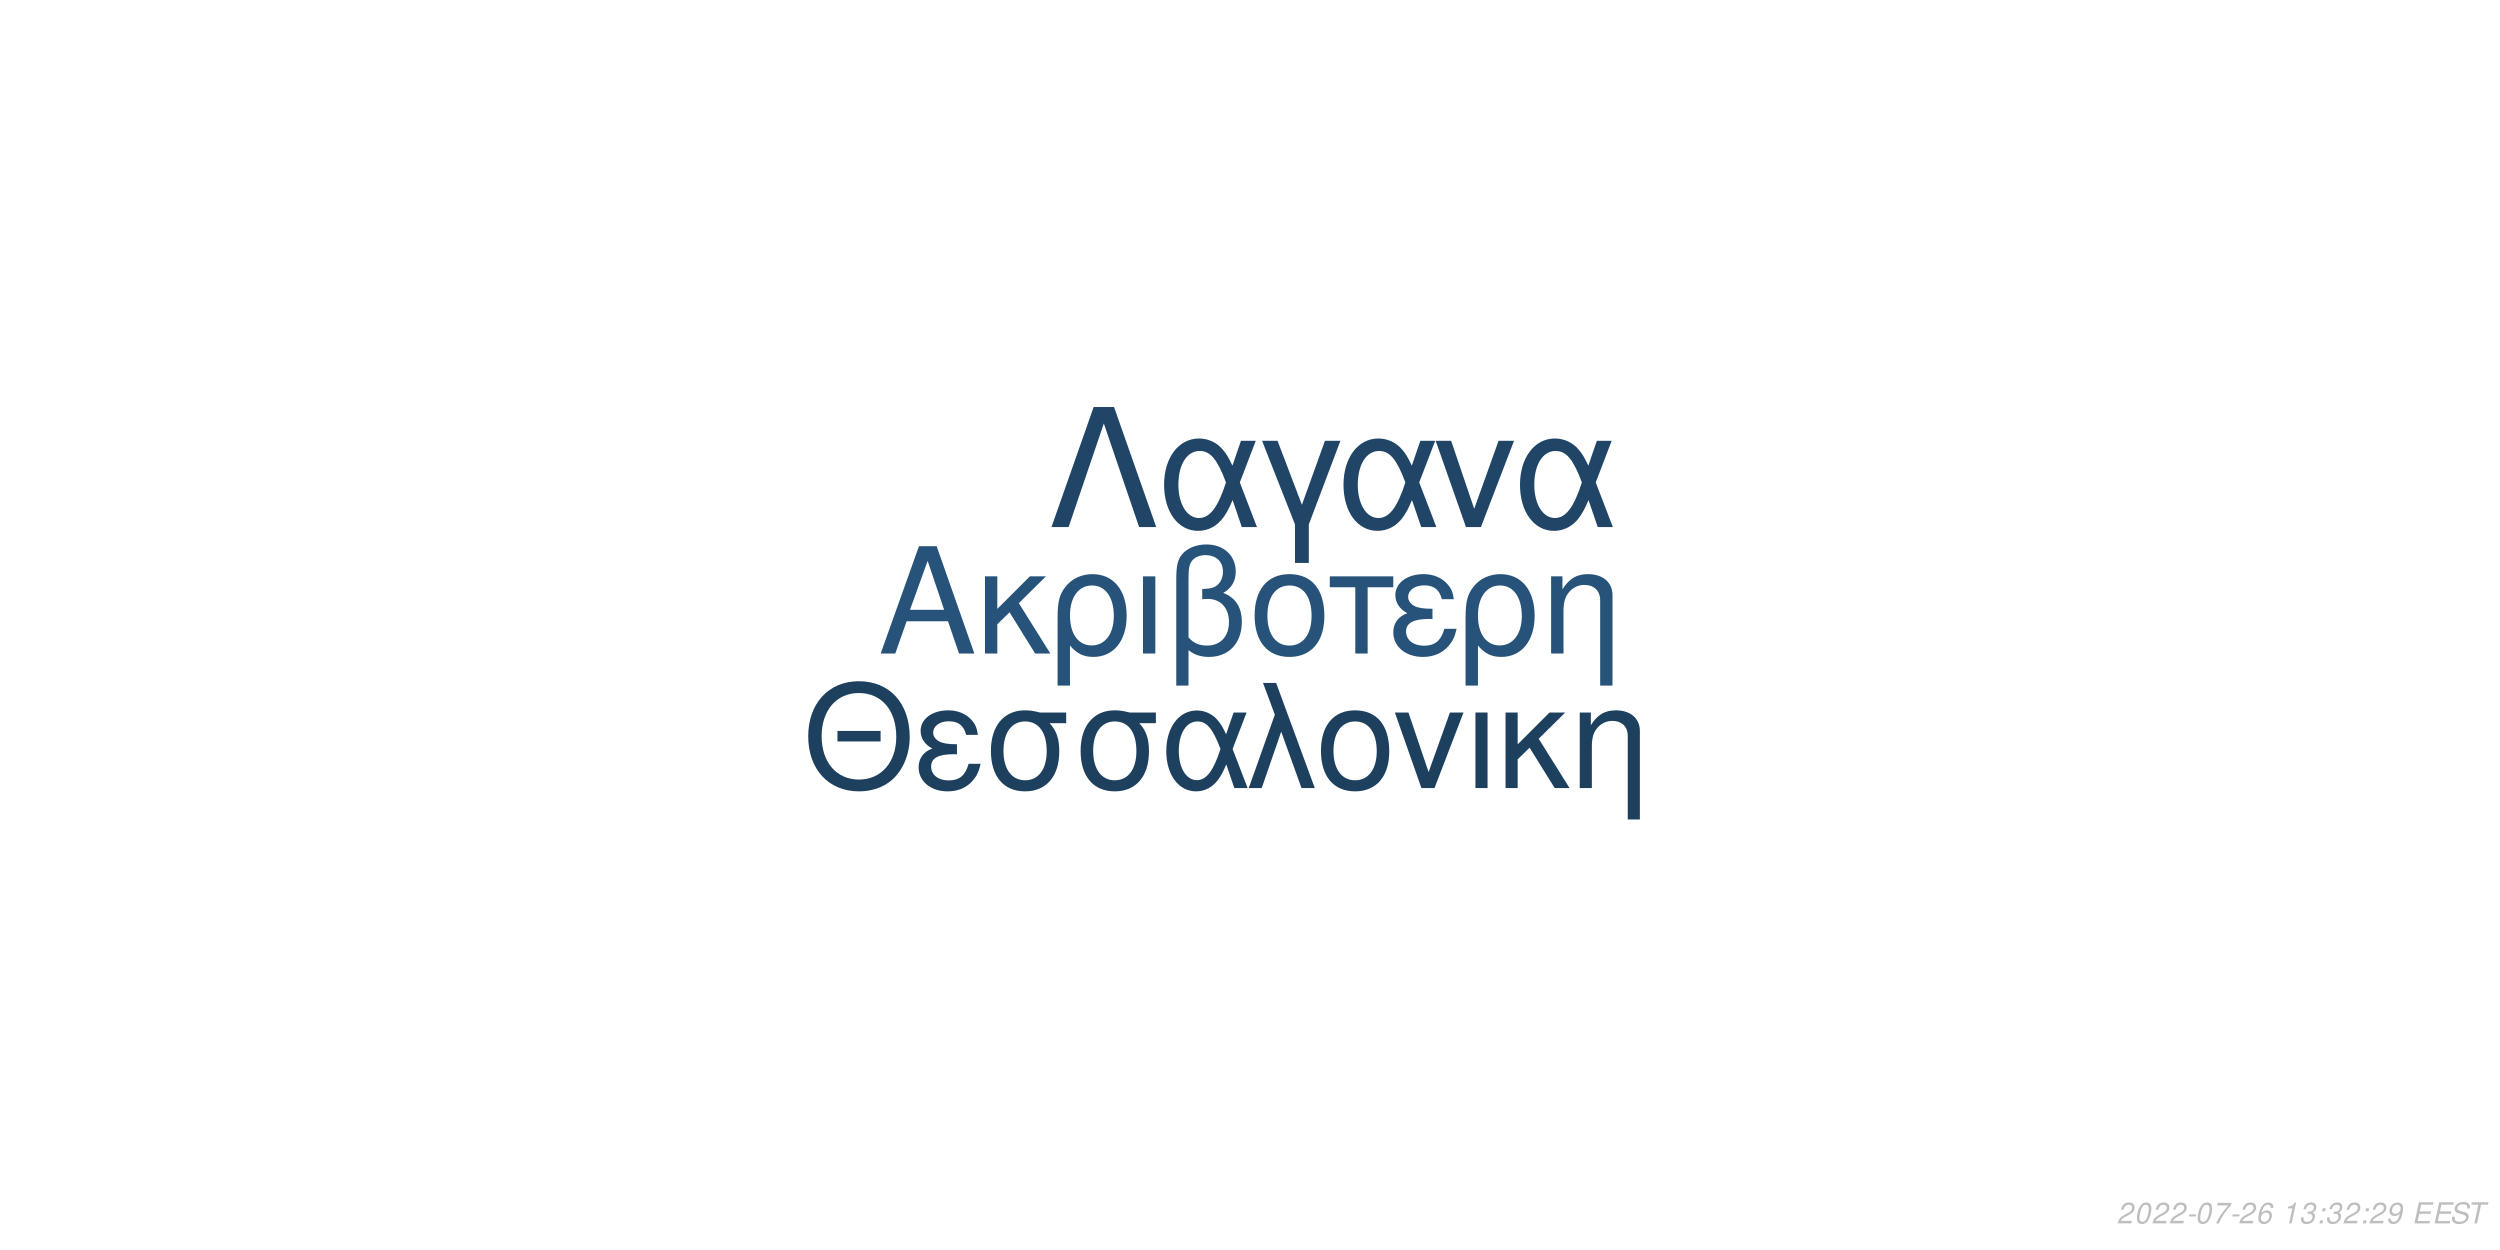
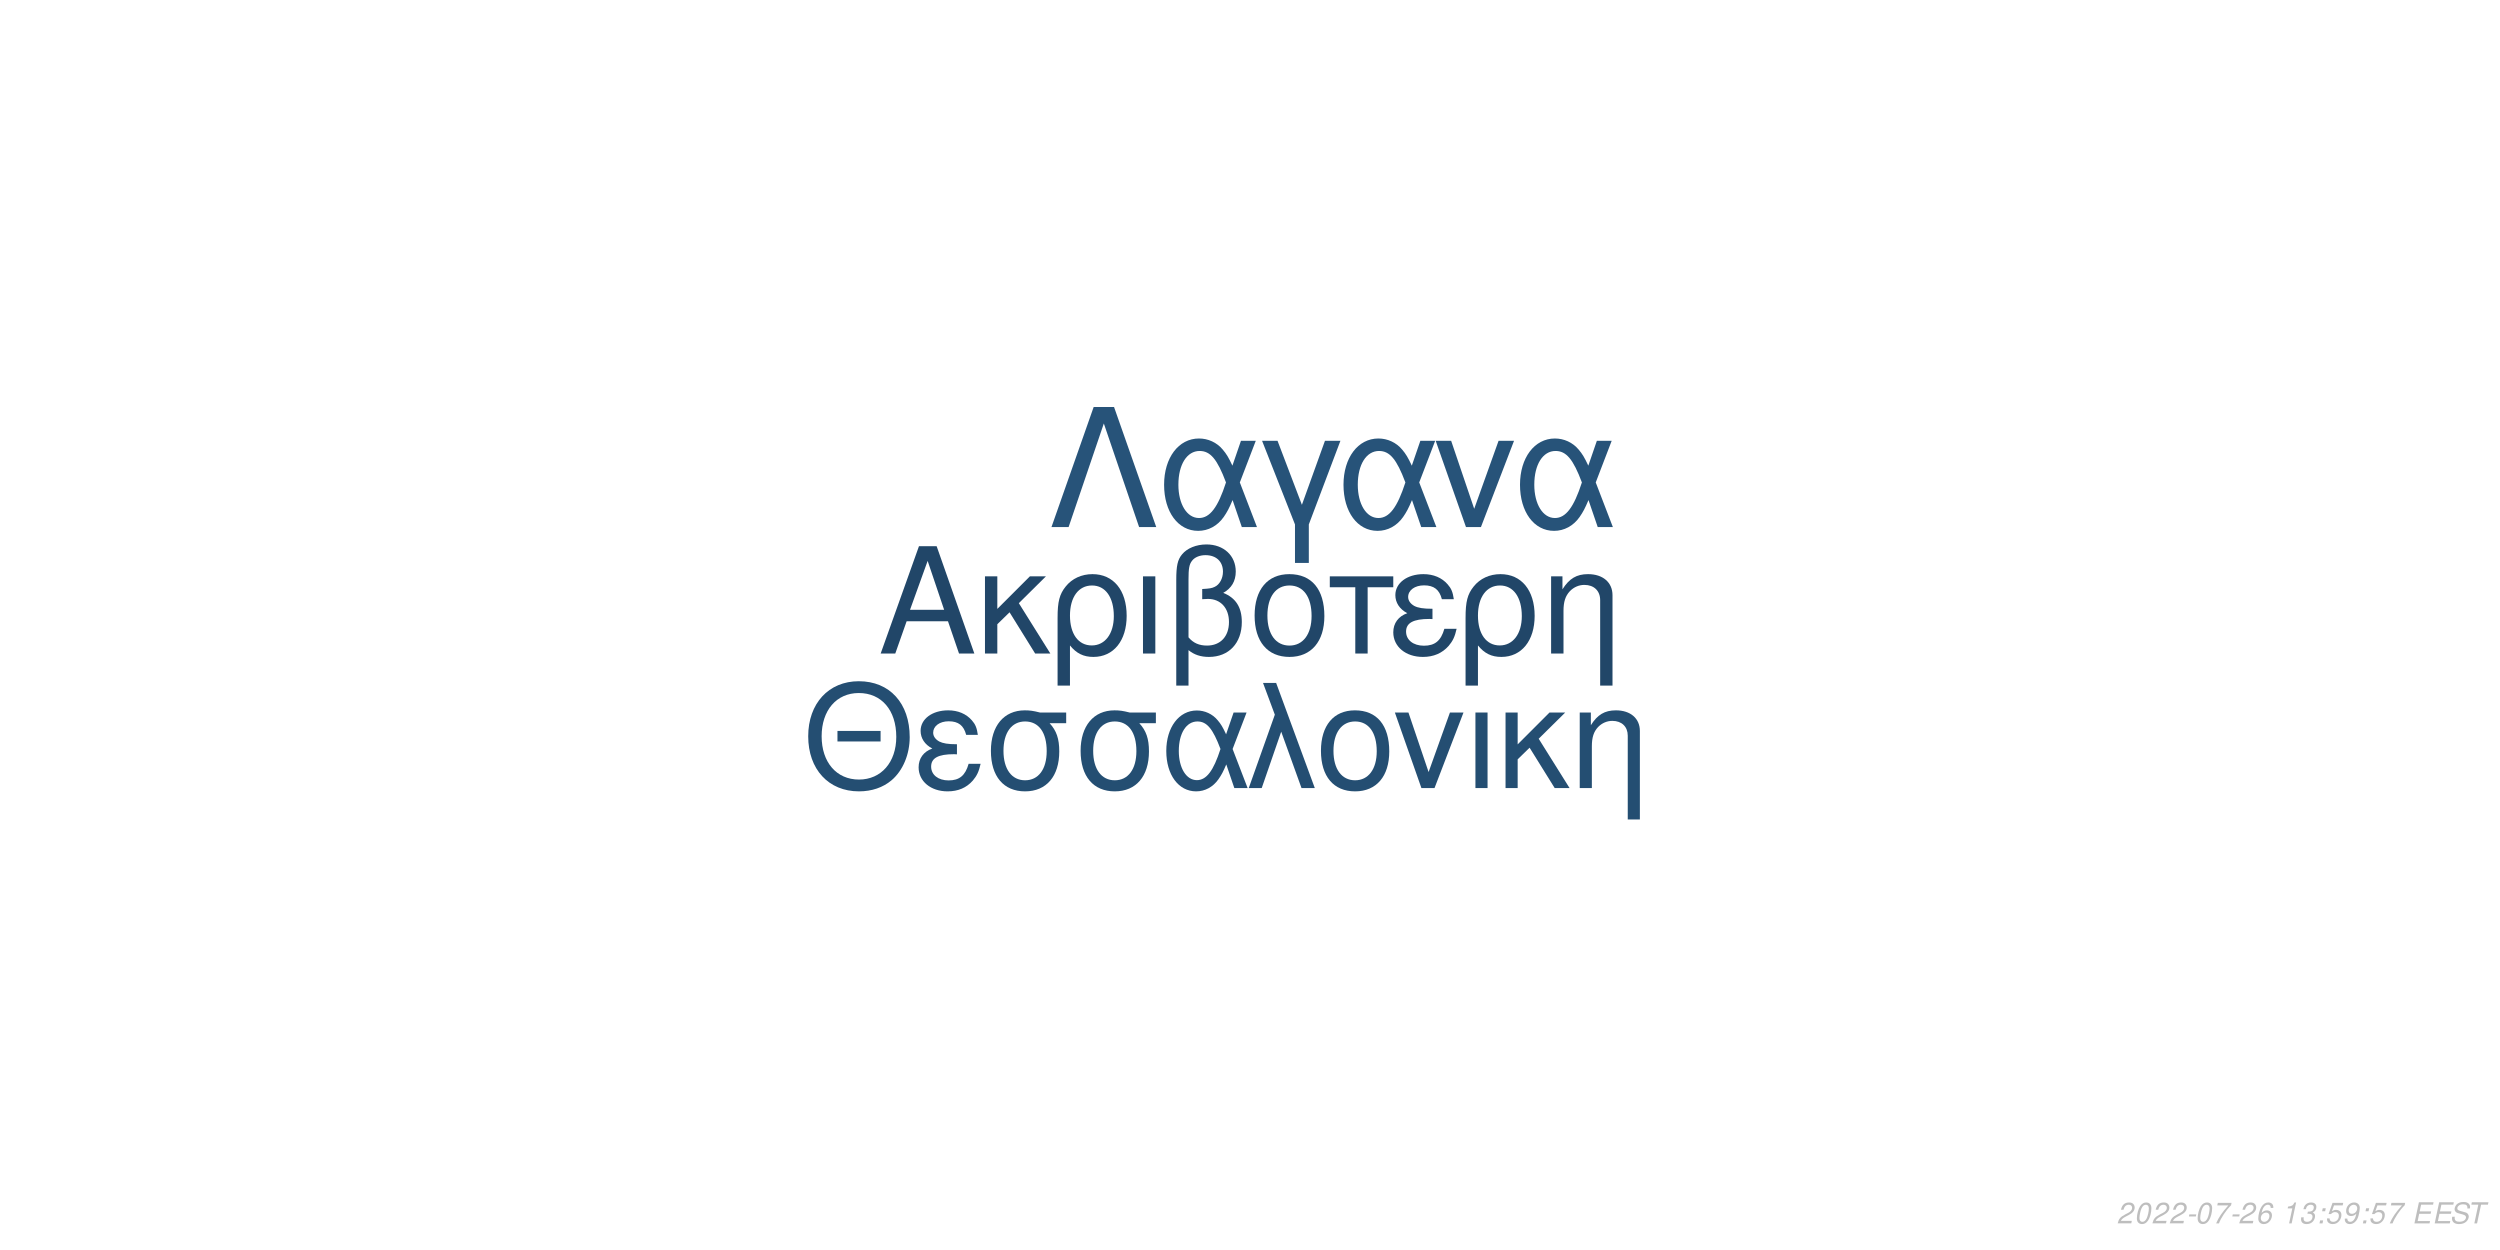
<svg xmlns="http://www.w3.org/2000/svg" xmlns:xlink="http://www.w3.org/1999/xlink" width="864pt" height="432pt" viewBox="0 0 864 432" version="1.1">
  <defs>
    <g>
      <symbol overflow="visible" id="glyph0-0">
        <path style="stroke:none;" d="" />
      </symbol>
      <symbol overflow="visible" id="glyph0-1">
        <path style="stroke:none;" d="M 24.125 -11.141 L 27.938 0 L 33.234 0 L 20.203 -37.094 L 14.094 -37.094 L 0.859 0 L 5.906 0 L 9.828 -11.141 Z M 22.797 -15.109 L 11 -15.109 L 17.094 -32.016 Z M 22.797 -15.109 " />
      </symbol>
      <symbol overflow="visible" id="glyph0-2">
        <path style="stroke:none;" d="M 7.172 -15.422 L 7.172 -26.672 L 2.906 -26.672 L 2.906 0 L 7.172 0 L 7.172 -10.125 L 11.406 -14.25 L 20.25 0 L 25.5 0 L 14.609 -17.406 L 23.969 -26.672 L 18.422 -26.672 Z M 7.172 -15.422 " />
      </symbol>
      <symbol overflow="visible" id="glyph0-3">
        <path style="stroke:none;" d="M 3 11.094 L 7.281 11.094 L 7.281 -2.797 C 9.516 -0.047 11.953 1.172 15.375 1.172 C 22.344 1.172 26.875 -4.422 26.875 -13.031 C 26.875 -21.891 22.297 -27.438 15.062 -27.438 C 11.297 -27.438 7.984 -25.906 5.797 -23.156 C 3.672 -20.516 3 -17.969 3 -12.359 Z M 14.906 -23.516 C 19.547 -23.516 22.438 -19.438 22.438 -12.922 C 22.438 -6.812 19.391 -2.797 14.812 -2.797 C 10.172 -2.797 7.281 -6.766 7.281 -13.125 C 7.281 -19.484 10.234 -23.516 14.906 -23.516 Z M 14.906 -23.516 " />
      </symbol>
      <symbol overflow="visible" id="glyph0-4">
        <path style="stroke:none;" d="M 3.516 0 L 7.781 0 L 7.781 -26.672 L 3.516 -26.672 Z M 3.516 0 " />
      </symbol>
      <symbol overflow="visible" id="glyph0-5">
        <path style="stroke:none;" d="M 4.016 11.094 L 8.25 11.094 L 8.25 -1.172 C 10.172 0.406 12.422 1.172 15.312 1.172 C 22.188 1.172 26.672 -3.609 26.672 -10.891 C 26.672 -15.984 24.578 -19.234 20.25 -20.969 C 23.109 -22.547 24.578 -25.031 24.578 -28.344 C 24.578 -33.844 20.406 -37.703 14.453 -37.703 C 10.938 -37.703 7.734 -36.391 6 -34.25 C 4.484 -32.422 4.016 -30.328 4.016 -25.391 Z M 8.25 -25.656 C 8.25 -29.359 8.5 -30.844 9.469 -32.062 C 10.375 -33.281 12.156 -34 14.094 -34 C 17.812 -34 20.156 -31.812 20.156 -28.297 C 20.156 -25.953 18.984 -23.812 17.297 -23.047 C 16.281 -22.547 15.469 -22.438 12.984 -22.297 L 12.984 -18.781 C 13.734 -18.828 14.344 -18.875 14.969 -18.875 C 19.344 -18.875 22.234 -15.719 22.234 -10.891 C 22.234 -5.906 19.281 -2.75 14.656 -2.75 C 11.953 -2.75 9.922 -3.609 8.25 -5.594 Z M 8.25 -25.656 " />
      </symbol>
      <symbol overflow="visible" id="glyph0-6">
        <path style="stroke:none;" d="M 14.094 -27.438 C 6.562 -27.438 2.094 -22.094 2.094 -13.125 C 2.094 -4.125 6.562 1.172 14.141 1.172 C 21.672 1.172 26.203 -4.172 26.203 -12.922 C 26.203 -22.188 21.828 -27.438 14.094 -27.438 Z M 14.141 -23.516 C 18.938 -23.516 21.781 -19.594 21.781 -12.984 C 21.781 -6.672 18.828 -2.75 14.141 -2.75 C 9.422 -2.75 6.516 -6.672 6.516 -13.125 C 6.516 -19.594 9.422 -23.516 14.141 -23.516 Z M 14.141 -23.516 " />
      </symbol>
      <symbol overflow="visible" id="glyph0-7">
        <path style="stroke:none;" d="M 7.891 0 L 12.156 0 L 12.156 -22.906 L 21.016 -22.906 L 21.016 -26.672 L -0.922 -26.672 L -0.922 -22.906 L 7.891 -22.906 Z M 7.891 0 " />
      </symbol>
      <symbol overflow="visible" id="glyph0-8">
        <path style="stroke:none;" d="M 14.562 -15.469 C 11.344 -15.469 9.562 -15.781 8.297 -16.438 C 6.922 -17.203 6.156 -18.328 6.156 -19.547 C 6.156 -21.891 8.453 -23.562 11.656 -23.562 C 15.062 -23.562 16.953 -22.094 17.812 -18.781 L 21.938 -18.781 C 21.578 -21.266 21.062 -22.5 19.797 -23.922 C 17.812 -26.203 14.906 -27.438 11.453 -27.438 C 5.797 -27.438 1.734 -24.375 1.734 -20.203 C 1.734 -17.609 3.156 -15.375 5.859 -13.938 C 2.797 -12.875 1.016 -10.484 1.016 -7.328 C 1.016 -2.391 5.297 1.172 11.25 1.172 C 14.969 1.172 17.906 -0.109 20.156 -2.641 C 21.578 -4.328 22.297 -5.797 22.906 -8.547 L 18.672 -8.547 C 17.5 -4.422 15.422 -2.703 11.609 -2.703 C 7.938 -2.703 5.438 -4.688 5.438 -7.578 C 5.438 -10.578 7.938 -11.953 13.484 -11.953 C 13.641 -11.953 14.094 -11.953 14.562 -11.906 Z M 14.562 -15.469 " />
      </symbol>
      <symbol overflow="visible" id="glyph0-9">
        <path style="stroke:none;" d="M 3.562 -26.672 L 3.562 0 L 7.844 0 L 7.844 -14.703 C 7.844 -17.906 8.5 -19.891 10.031 -21.531 C 11.406 -22.953 13.188 -23.719 15.062 -23.719 C 18.375 -23.719 20.516 -21.672 20.516 -18.469 L 20.516 11.094 L 24.781 11.094 L 24.781 -20.156 C 24.781 -24.578 21.469 -27.438 16.328 -27.438 C 12.359 -27.438 9.828 -25.906 7.484 -22.188 L 7.484 -26.672 Z M 3.562 -26.672 " />
      </symbol>
      <symbol overflow="visible" id="glyph1-0">
        <path style="stroke:none;" d="" />
      </symbol>
      <symbol overflow="visible" id="glyph1-1">
        <path style="stroke:none;" d="M 26.859 -19.734 L 11.953 -19.734 L 11.953 -16.094 L 26.859 -16.094 Z M 19.328 -36.922 C 8.922 -36.922 1.844 -29.25 1.844 -17.891 C 1.844 -6.484 8.875 1.141 19.391 1.141 C 23.812 1.141 27.703 -0.203 30.641 -2.688 C 34.578 -6.031 36.922 -11.656 36.922 -17.594 C 36.922 -29.297 30 -36.922 19.328 -36.922 Z M 19.328 -32.844 C 27.203 -32.844 32.281 -26.906 32.281 -17.688 C 32.281 -8.922 27.062 -2.938 19.391 -2.938 C 11.609 -2.938 6.484 -8.922 6.484 -17.891 C 6.484 -26.859 11.609 -32.844 19.328 -32.844 Z M 19.328 -32.844 " />
      </symbol>
      <symbol overflow="visible" id="glyph1-2">
        <path style="stroke:none;" d="M 14.25 -15.141 C 11.109 -15.141 9.375 -15.453 8.125 -16.094 C 6.781 -16.844 6.031 -17.938 6.031 -19.141 C 6.031 -21.422 8.266 -23.078 11.406 -23.078 C 14.75 -23.078 16.594 -21.625 17.438 -18.391 L 21.469 -18.391 C 21.125 -20.828 20.625 -22.031 19.391 -23.422 C 17.438 -25.656 14.594 -26.859 11.219 -26.859 C 5.688 -26.859 1.688 -23.875 1.688 -19.781 C 1.688 -17.234 3.094 -15.047 5.734 -13.656 C 2.734 -12.609 1 -10.266 1 -7.172 C 1 -2.344 5.188 1.141 11.016 1.141 C 14.656 1.141 17.547 -0.094 19.734 -2.594 C 21.125 -4.234 21.828 -5.688 22.422 -8.375 L 18.281 -8.375 C 17.141 -4.328 15.094 -2.641 11.359 -2.641 C 7.766 -2.641 5.328 -4.578 5.328 -7.422 C 5.328 -10.359 7.766 -11.703 13.203 -11.703 C 13.359 -11.703 13.797 -11.703 14.25 -11.656 Z M 14.25 -15.141 " />
      </symbol>
      <symbol overflow="visible" id="glyph1-3">
        <path style="stroke:none;" d="M 29 -26.109 L 19.938 -26.109 C 17.594 -26.703 16.438 -26.859 14.703 -26.859 C 7.469 -26.859 2.984 -21.469 2.984 -12.859 C 2.984 -4.031 7.375 1.141 14.797 1.141 C 22.172 1.141 26.609 -4.078 26.609 -12.656 C 26.609 -17.047 25.656 -19.828 23.266 -22.422 L 29 -22.422 Z M 14.797 -23.016 C 19.531 -23.016 22.266 -19.234 22.266 -12.75 C 22.266 -6.531 19.438 -2.688 14.797 -2.688 C 10.172 -2.688 7.328 -6.531 7.328 -12.859 C 7.328 -19.188 10.172 -23.016 14.797 -23.016 Z M 14.797 -23.016 " />
      </symbol>
      <symbol overflow="visible" id="glyph1-4">
        <path style="stroke:none;" d="M 29.344 -26.109 L 24.859 -26.109 L 22.266 -18.578 C 21.125 -21.031 20.484 -22.125 19.328 -23.469 C 17.547 -25.609 14.906 -26.812 12.156 -26.812 C 5.984 -26.812 1.594 -20.984 1.594 -12.812 C 1.594 -4.578 5.828 1.141 11.906 1.141 C 14.953 1.141 17.734 -0.344 19.625 -3.047 C 20.672 -4.531 21.281 -5.688 22.328 -8.172 L 25.109 0 L 29.703 0 L 24.516 -13.5 Z M 20.328 -13.5 C 17.891 -5.922 15.453 -2.734 12.156 -2.734 C 8.516 -2.734 5.922 -6.922 5.922 -12.812 C 5.922 -18.938 8.516 -23.016 12.359 -23.016 C 15.594 -23.016 17.688 -20.531 20.328 -13.5 Z M 20.328 -13.5 " />
      </symbol>
      <symbol overflow="visible" id="glyph1-5">
        <path style="stroke:none;" d="M 1.094 0 L 5.578 0 L 12.312 -19.484 L 19.328 0 L 23.922 0 L 10.562 -36.328 L 6.031 -36.328 L 10.109 -25.359 Z M 1.094 0 " />
      </symbol>
      <symbol overflow="visible" id="glyph1-6">
        <path style="stroke:none;" d="M 13.797 -26.859 C 6.422 -26.859 2.047 -21.625 2.047 -12.859 C 2.047 -4.031 6.422 1.141 13.859 1.141 C 21.234 1.141 25.656 -4.078 25.656 -12.656 C 25.656 -21.719 21.375 -26.859 13.797 -26.859 Z M 13.859 -23.016 C 18.531 -23.016 21.328 -19.188 21.328 -12.703 C 21.328 -6.531 18.438 -2.688 13.859 -2.688 C 9.219 -2.688 6.375 -6.531 6.375 -12.859 C 6.375 -19.188 9.219 -23.016 13.859 -23.016 Z M 13.859 -23.016 " />
      </symbol>
      <symbol overflow="visible" id="glyph1-7">
        <path style="stroke:none;" d="M 14.297 0 L 24.312 -26.109 L 19.625 -26.109 L 12.25 -5.531 L 5.281 -26.109 L 0.594 -26.109 L 9.766 0 Z M 14.297 0 " />
      </symbol>
      <symbol overflow="visible" id="glyph1-8">
        <path style="stroke:none;" d="M 3.438 0 L 7.625 0 L 7.625 -26.109 L 3.438 -26.109 Z M 3.438 0 " />
      </symbol>
      <symbol overflow="visible" id="glyph1-9">
        <path style="stroke:none;" d="M 7.031 -15.094 L 7.031 -26.109 L 2.844 -26.109 L 2.844 0 L 7.031 0 L 7.031 -9.922 L 11.156 -13.953 L 19.828 0 L 24.969 0 L 14.297 -17.047 L 23.469 -26.109 L 18.031 -26.109 Z M 7.031 -15.094 " />
      </symbol>
      <symbol overflow="visible" id="glyph1-10">
        <path style="stroke:none;" d="M 3.484 -26.109 L 3.484 0 L 7.672 0 L 7.672 -14.406 C 7.672 -17.547 8.328 -19.484 9.812 -21.078 C 11.156 -22.469 12.906 -23.219 14.75 -23.219 C 17.984 -23.219 20.078 -21.234 20.078 -18.094 L 20.078 10.859 L 24.266 10.859 L 24.266 -19.734 C 24.266 -24.062 21.031 -26.859 16 -26.859 C 12.109 -26.859 9.609 -25.359 7.328 -21.719 L 7.328 -26.109 Z M 3.484 -26.109 " />
      </symbol>
      <symbol overflow="visible" id="glyph2-0">
        <path style="stroke:none;" d="" />
      </symbol>
      <symbol overflow="visible" id="glyph2-1">
        <path style="stroke:none;" d="M 22.531 -41.484 L 15.484 -41.484 L 0.906 0 L 6.828 0 L 19 -35.797 L 31.188 0 L 37.109 0 Z M 22.531 -41.484 " />
      </symbol>
      <symbol overflow="visible" id="glyph2-2">
        <path style="stroke:none;" d="M 33.516 -29.812 L 28.391 -29.812 L 25.438 -21.219 C 24.125 -24.016 23.391 -25.266 22.078 -26.797 C 20.031 -29.25 17.016 -30.609 13.891 -30.609 C 6.828 -30.609 1.828 -23.953 1.828 -14.625 C 1.828 -5.234 6.656 1.312 13.594 1.312 C 17.078 1.312 20.266 -0.391 22.422 -3.469 C 23.609 -5.172 24.297 -6.484 25.5 -9.328 L 28.688 0 L 33.922 0 L 28 -15.422 Z M 23.219 -15.422 C 20.422 -6.766 17.641 -3.125 13.891 -3.125 C 9.734 -3.125 6.766 -7.906 6.766 -14.625 C 6.766 -21.625 9.734 -26.297 14.109 -26.297 C 17.812 -26.297 20.203 -23.453 23.219 -15.422 Z M 23.219 -15.422 " />
      </symbol>
      <symbol overflow="visible" id="glyph2-3">
        <path style="stroke:none;" d="M 12.062 12.406 L 16.844 12.406 L 16.844 -0.906 L 27.766 -29.812 L 22.422 -29.812 L 14.453 -7.688 L 6.031 -29.812 L 0.688 -29.812 L 12.062 -0.906 Z M 12.062 12.406 " />
      </symbol>
      <symbol overflow="visible" id="glyph2-4">
        <path style="stroke:none;" d="M 16.328 0 L 27.766 -29.812 L 22.422 -29.812 L 14 -6.312 L 6.031 -29.812 L 0.688 -29.812 L 11.156 0 Z M 16.328 0 " />
      </symbol>
      <symbol overflow="visible" id="glyph3-0">
        <path style="stroke:none;" d="" />
      </symbol>
      <symbol overflow="visible" id="glyph3-1">
        <path style="stroke:none;" d="M 5.234 -0.875 L 1.469 -0.875 C 1.641 -1.375 2.203 -1.891 3.109 -2.344 L 4.234 -2.938 C 5.562 -3.625 6.219 -4.469 6.219 -5.484 C 6.219 -5.938 6.062 -6.359 5.797 -6.656 C 5.469 -7.047 4.984 -7.234 4.312 -7.234 C 2.766 -7.234 1.891 -6.453 1.484 -4.734 L 2.375 -4.734 C 2.484 -5.188 2.609 -5.484 2.797 -5.75 C 3.094 -6.203 3.609 -6.453 4.188 -6.453 C 4.891 -6.453 5.344 -6.031 5.344 -5.375 C 5.344 -4.703 4.859 -4.094 4.016 -3.656 L 2.984 -3.125 C 1.234 -2.188 0.797 -1.656 0.344 -0.016 L 5.047 -0.016 Z M 5.234 -0.875 " />
      </symbol>
      <symbol overflow="visible" id="glyph3-2">
        <path style="stroke:none;" d="M 4.203 -7.234 C 3.375 -7.234 2.688 -6.812 2.125 -5.984 C 1.484 -5.047 0.984 -3.188 0.984 -1.734 C 0.984 -1.109 1.172 -0.562 1.484 -0.266 C 1.797 0.047 2.281 0.234 2.766 0.234 C 3.625 0.234 4.281 -0.156 4.859 -1.016 C 5.516 -1.953 6 -3.797 6 -5.266 C 6 -6.5 5.328 -7.234 4.203 -7.234 Z M 4.094 -6.453 C 4.734 -6.453 5.125 -5.984 5.125 -5.156 C 5.125 -4.203 4.781 -2.625 4.406 -1.812 C 3.984 -0.938 3.516 -0.547 2.875 -0.547 C 2.25 -0.547 1.875 -1.031 1.875 -1.828 C 1.875 -2.797 2.203 -4.344 2.594 -5.203 C 2.984 -6.047 3.453 -6.453 4.094 -6.453 Z M 4.094 -6.453 " />
      </symbol>
      <symbol overflow="visible" id="glyph3-3">
        <path style="stroke:none;" d="M 3.516 -3.125 L 1.125 -3.125 L 0.969 -2.406 L 3.359 -2.406 Z M 3.516 -3.125 " />
      </symbol>
      <symbol overflow="visible" id="glyph3-4">
        <path style="stroke:none;" d="M 6.703 -7.094 L 1.953 -7.094 L 1.766 -6.219 L 5.594 -6.219 C 3.344 -3.688 2.266 -2.109 1.375 0 L 2.344 0 C 3.031 -1.906 4.828 -4.594 6.547 -6.281 Z M 6.703 -7.094 " />
      </symbol>
      <symbol overflow="visible" id="glyph3-5">
        <path style="stroke:none;" d="M 6.125 -5.344 L 6.141 -5.625 C 6.141 -6.609 5.453 -7.234 4.391 -7.234 C 3.438 -7.234 2.641 -6.719 2.016 -5.703 C 1.422 -4.781 0.938 -2.953 0.938 -1.688 C 0.938 -0.516 1.688 0.234 2.859 0.234 C 3.703 0.234 4.438 -0.156 5 -0.875 C 5.406 -1.422 5.672 -2.156 5.672 -2.766 C 5.672 -3.812 4.969 -4.5 3.906 -4.5 C 3.234 -4.5 2.672 -4.234 2.094 -3.625 C 2.406 -5.375 3.234 -6.453 4.25 -6.453 C 4.703 -6.453 5.062 -6.234 5.172 -5.844 C 5.203 -5.719 5.234 -5.578 5.25 -5.344 Z M 3.656 -3.734 C 4.344 -3.734 4.797 -3.281 4.797 -2.625 C 4.797 -1.469 3.984 -0.547 2.984 -0.547 C 2.297 -0.547 1.812 -1.047 1.812 -1.766 C 1.812 -2.859 2.625 -3.734 3.656 -3.734 Z M 3.656 -3.734 " />
      </symbol>
      <symbol overflow="visible" id="glyph3-6">
        <path style="stroke:none;" d="" />
      </symbol>
      <symbol overflow="visible" id="glyph3-7">
        <path style="stroke:none;" d="M 3.703 -5.188 L 2.594 0 L 3.469 0 L 5.016 -7.234 L 4.438 -7.234 C 3.906 -6.156 3.688 -6.016 2.234 -5.812 L 2.109 -5.188 Z M 3.703 -5.188 " />
      </symbol>
      <symbol overflow="visible" id="glyph3-8">
        <path style="stroke:none;" d="M 2.922 -3.312 C 3.125 -3.344 3.234 -3.344 3.375 -3.344 C 4.203 -3.344 4.688 -3 4.688 -2.406 C 4.688 -1.312 3.906 -0.547 2.781 -0.547 C 2.047 -0.547 1.594 -0.938 1.594 -1.562 C 1.594 -1.719 1.609 -1.844 1.656 -2.094 L 0.766 -2.094 C 0.734 -1.797 0.719 -1.641 0.719 -1.469 C 0.719 -0.375 1.406 0.234 2.641 0.234 C 3.547 0.234 4.297 -0.078 4.812 -0.656 C 5.266 -1.156 5.562 -1.875 5.562 -2.547 C 5.562 -3.125 5.344 -3.453 4.797 -3.734 C 5.641 -4.234 6.016 -4.844 6.016 -5.734 C 6.016 -6.656 5.312 -7.234 4.203 -7.234 C 3.375 -7.234 2.672 -6.938 2.188 -6.375 C 1.891 -6.031 1.703 -5.641 1.516 -4.906 L 2.391 -4.906 C 2.5 -5.359 2.594 -5.594 2.734 -5.812 C 3.047 -6.234 3.516 -6.453 4.078 -6.453 C 4.734 -6.453 5.141 -6.125 5.141 -5.578 C 5.141 -5.188 5.016 -4.797 4.797 -4.547 C 4.516 -4.234 4 -4.062 3.266 -4.062 L 3.078 -4.062 Z M 2.922 -3.312 " />
      </symbol>
      <symbol overflow="visible" id="glyph3-9">
        <path style="stroke:none;" d="M 2.359 -1.031 L 1.312 -1.031 L 1.094 0 L 2.141 0 Z M 3.266 -5.234 L 2.219 -5.234 L 2 -4.203 L 3.047 -4.203 Z M 3.266 -5.234 " />
      </symbol>
      <symbol overflow="visible" id="glyph3-10">
+         <path style="stroke:none;" d="M 6.297 -7.094 L 2.594 -7.094 L 1.234 -3.234 L 2.047 -3.234 C 2.656 -3.766 2.938 -3.906 3.531 -3.906 C 4.328 -3.906 4.797 -3.453 4.797 -2.688 C 4.797 -1.438 3.969 -0.547 2.828 -0.547 C 2.031 -0.547 1.609 -0.938 1.578 -1.734 L 0.703 -1.734 L 0.703 -1.516 C 0.703 -0.938 0.844 -0.547 1.188 -0.266 C 1.562 0.062 2.078 0.234 2.703 0.234 C 3.656 0.234 4.391 -0.156 4.984 -0.922 C 5.422 -1.5 5.672 -2.234 5.672 -2.953 C 5.672 -4 4.938 -4.672 3.812 -4.672 C 3.328 -4.672 2.906 -4.547 2.406 -4.234 L 3.109 -6.219 L 6.109 -6.219 Z M 6.297 -7.094 " />
+       </symbol>
+       <symbol overflow="visible" id="glyph3-11">
        <path style="stroke:none;" d="M 0.844 -1.656 C 0.844 -1.547 0.844 -1.438 0.844 -1.375 C 0.844 -0.406 1.531 0.234 2.578 0.234 C 3.203 0.234 3.766 0.016 4.297 -0.438 C 4.938 -1 5.312 -1.656 5.594 -2.719 C 5.844 -3.672 6.016 -4.766 6.016 -5.375 C 6.016 -5.844 5.844 -6.328 5.547 -6.656 C 5.203 -7.031 4.703 -7.234 4.062 -7.234 C 2.516 -7.234 1.297 -5.938 1.297 -4.266 C 1.297 -3.203 1.984 -2.547 3.047 -2.547 C 3.484 -2.547 3.953 -2.672 4.281 -2.891 C 4.406 -2.984 4.547 -3.078 4.828 -3.344 C 4.438 -1.484 3.703 -0.547 2.703 -0.547 C 2.109 -0.547 1.719 -0.938 1.719 -1.547 L 1.719 -1.656 Z M 3.953 -6.453 C 4.625 -6.453 5.141 -5.953 5.141 -5.281 C 5.141 -4.188 4.312 -3.312 3.297 -3.312 C 2.594 -3.312 2.172 -3.734 2.172 -4.453 C 2.172 -5.562 2.984 -6.453 3.953 -6.453 Z M 3.953 -6.453 " />
      </symbol>
-       <symbol overflow="visible" id="glyph3-11">
+       <symbol overflow="visible" id="glyph3-12">
        <path style="stroke:none;" d="M 2.547 -3.312 L 6.5 -3.312 L 6.688 -4.141 L 2.719 -4.141 L 3.219 -6.469 L 7.344 -6.469 L 7.516 -7.297 L 2.453 -7.297 L 0.906 0 L 6.125 0 L 6.297 -0.812 L 2.016 -0.812 Z M 2.547 -3.312 " />
      </symbol>
-       <symbol overflow="visible" id="glyph3-12">
+       <symbol overflow="visible" id="glyph3-13">
        <path style="stroke:none;" d="M 7.062 -5.156 C 7.125 -5.438 7.141 -5.562 7.141 -5.703 C 7.141 -6.156 6.938 -6.594 6.594 -6.891 C 6.188 -7.25 5.656 -7.406 4.875 -7.406 C 3.844 -7.406 3.047 -7.125 2.5 -6.562 C 2.094 -6.141 1.781 -5.438 1.781 -4.922 C 1.781 -4.297 2.219 -3.766 2.891 -3.562 L 4.594 -3.094 C 5.406 -2.859 5.734 -2.578 5.734 -2.094 C 5.734 -1.781 5.547 -1.406 5.266 -1.141 C 4.844 -0.766 4.266 -0.578 3.453 -0.578 C 2.328 -0.578 1.812 -0.984 1.812 -1.906 C 1.812 -2.047 1.812 -2.125 1.844 -2.312 L 0.984 -2.312 C 0.906 -2.062 0.891 -1.906 0.891 -1.688 C 0.891 -0.484 1.797 0.234 3.297 0.234 C 4.359 0.234 5.234 -0.062 5.812 -0.609 C 6.344 -1.078 6.688 -1.797 6.688 -2.375 C 6.688 -2.641 6.609 -2.906 6.453 -3.156 C 6.234 -3.5 5.938 -3.703 5.469 -3.828 L 3.75 -4.312 C 2.984 -4.547 2.734 -4.734 2.734 -5.188 C 2.734 -5.547 2.875 -5.844 3.188 -6.109 C 3.547 -6.438 4.031 -6.594 4.703 -6.594 C 5.266 -6.594 5.688 -6.484 5.906 -6.297 C 6.094 -6.125 6.219 -5.797 6.219 -5.516 C 6.219 -5.422 6.203 -5.344 6.188 -5.156 Z M 7.062 -5.156 " />
      </symbol>
-       <symbol overflow="visible" id="glyph3-13">
+       <symbol overflow="visible" id="glyph3-14">
        <path style="stroke:none;" d="M 4.938 -6.469 L 7.312 -6.469 L 7.484 -7.297 L 1.75 -7.297 L 1.578 -6.469 L 3.984 -6.469 L 2.609 0 L 3.547 0 Z M 4.938 -6.469 " />
      </symbol>
    </g>
  </defs>
  <g id="surface1">
    <rect x="0" y="0" width="864" height="432" style="fill:rgb(100%,100%,100%);fill-opacity:1;stroke:none;" />
-     <g style="fill:rgb(15.294%,32.549%,47.843%);fill-opacity:1;">
+     <g style="fill:rgb(12.941%,27.451%,40.784%);fill-opacity:1;">
      <use xlink:href="#glyph0-1" x="303.5" y="225.861" />
      <use xlink:href="#glyph0-2" x="337.5" y="225.861" />
      <use xlink:href="#glyph0-3" x="362.5" y="225.861" />
      <use xlink:href="#glyph0-4" x="391.5" y="225.861" />
      <use xlink:href="#glyph0-5" x="402.5" y="225.861" />
      <use xlink:href="#glyph0-6" x="431.5" y="225.861" />
      <use xlink:href="#glyph0-7" x="460.5" y="225.861" />
      <use xlink:href="#glyph0-8" x="480.5" y="225.861" />
      <use xlink:href="#glyph0-3" x="503.5" y="225.861" />
      <use xlink:href="#glyph0-9" x="532.5" y="225.861" />
    </g>
-     <g style="fill:rgb(11.765%,25.098%,37.255%);fill-opacity:1;">
+     <g style="fill:rgb(14.118%,30.588%,44.706%);fill-opacity:1;">
      <use xlink:href="#glyph1-1" x="277.473" y="272.354" />
      <use xlink:href="#glyph1-2" x="316.473" y="272.354" />
      <use xlink:href="#glyph1-3" x="339.473" y="272.354" />
      <use xlink:href="#glyph1-3" x="370.473" y="272.354" />
      <use xlink:href="#glyph1-4" x="401.473" y="272.354" />
      <use xlink:href="#glyph1-5" x="430.473" y="272.354" />
      <use xlink:href="#glyph1-6" x="454.473" y="272.354" />
      <use xlink:href="#glyph1-7" x="481.473" y="272.354" />
      <use xlink:href="#glyph1-8" x="506.473" y="272.354" />
      <use xlink:href="#glyph1-9" x="517.473" y="272.354" />
      <use xlink:href="#glyph1-10" x="542.473" y="272.354" />
    </g>
-     <g style="fill:rgb(12.549%,27.059%,40%);fill-opacity:1;">
+     <g style="fill:rgb(15.294%,32.549%,47.451%);fill-opacity:1;">
      <use xlink:href="#glyph2-1" x="362.484" y="182.152" />
      <use xlink:href="#glyph2-2" x="400.484" y="182.152" />
      <use xlink:href="#glyph2-3" x="435.484" y="182.152" />
      <use xlink:href="#glyph2-2" x="462.484" y="182.152" />
      <use xlink:href="#glyph2-4" x="495.484" y="182.152" />
      <use xlink:href="#glyph2-2" x="523.484" y="182.152" />
    </g>
    <g style="fill:rgb(74.51%,74.51%,74.51%);fill-opacity:1;">
      <use xlink:href="#glyph3-1" x="731.52" y="422.81" />
      <use xlink:href="#glyph3-2" x="737.52" y="422.81" />
      <use xlink:href="#glyph3-1" x="743.52" y="422.81" />
      <use xlink:href="#glyph3-1" x="749.52" y="422.81" />
      <use xlink:href="#glyph3-3" x="755.52" y="422.81" />
      <use xlink:href="#glyph3-2" x="758.52" y="422.81" />
      <use xlink:href="#glyph3-4" x="764.52" y="422.81" />
      <use xlink:href="#glyph3-3" x="770.52" y="422.81" />
      <use xlink:href="#glyph3-1" x="773.52" y="422.81" />
      <use xlink:href="#glyph3-5" x="779.52" y="422.81" />
      <use xlink:href="#glyph3-6" x="785.52" y="422.81" />
      <use xlink:href="#glyph3-7" x="788.52" y="422.81" />
      <use xlink:href="#glyph3-8" x="794.52" y="422.81" />
      <use xlink:href="#glyph3-9" x="800.52" y="422.81" />
-       <use xlink:href="#glyph3-8" x="803.52" y="422.81" />
-       <use xlink:href="#glyph3-1" x="809.52" y="422.81" />
+       <use xlink:href="#glyph3-10" x="803.52" y="422.81" />
+       <use xlink:href="#glyph3-11" x="809.52" y="422.81" />
      <use xlink:href="#glyph3-9" x="815.52" y="422.81" />
-       <use xlink:href="#glyph3-1" x="818.52" y="422.81" />
-       <use xlink:href="#glyph3-10" x="824.52" y="422.81" />
+       <use xlink:href="#glyph3-10" x="818.52" y="422.81" />
+       <use xlink:href="#glyph3-4" x="824.52" y="422.81" />
      <use xlink:href="#glyph3-6" x="830.52" y="422.81" />
-       <use xlink:href="#glyph3-11" x="833.52" y="422.81" />
-       <use xlink:href="#glyph3-11" x="840.52" y="422.81" />
-       <use xlink:href="#glyph3-12" x="846.52" y="422.81" />
-       <use xlink:href="#glyph3-13" x="852.52" y="422.81" />
+       <use xlink:href="#glyph3-12" x="833.52" y="422.81" />
+       <use xlink:href="#glyph3-12" x="840.52" y="422.81" />
+       <use xlink:href="#glyph3-13" x="846.52" y="422.81" />
+       <use xlink:href="#glyph3-14" x="852.52" y="422.81" />
    </g>
  </g>
</svg>
